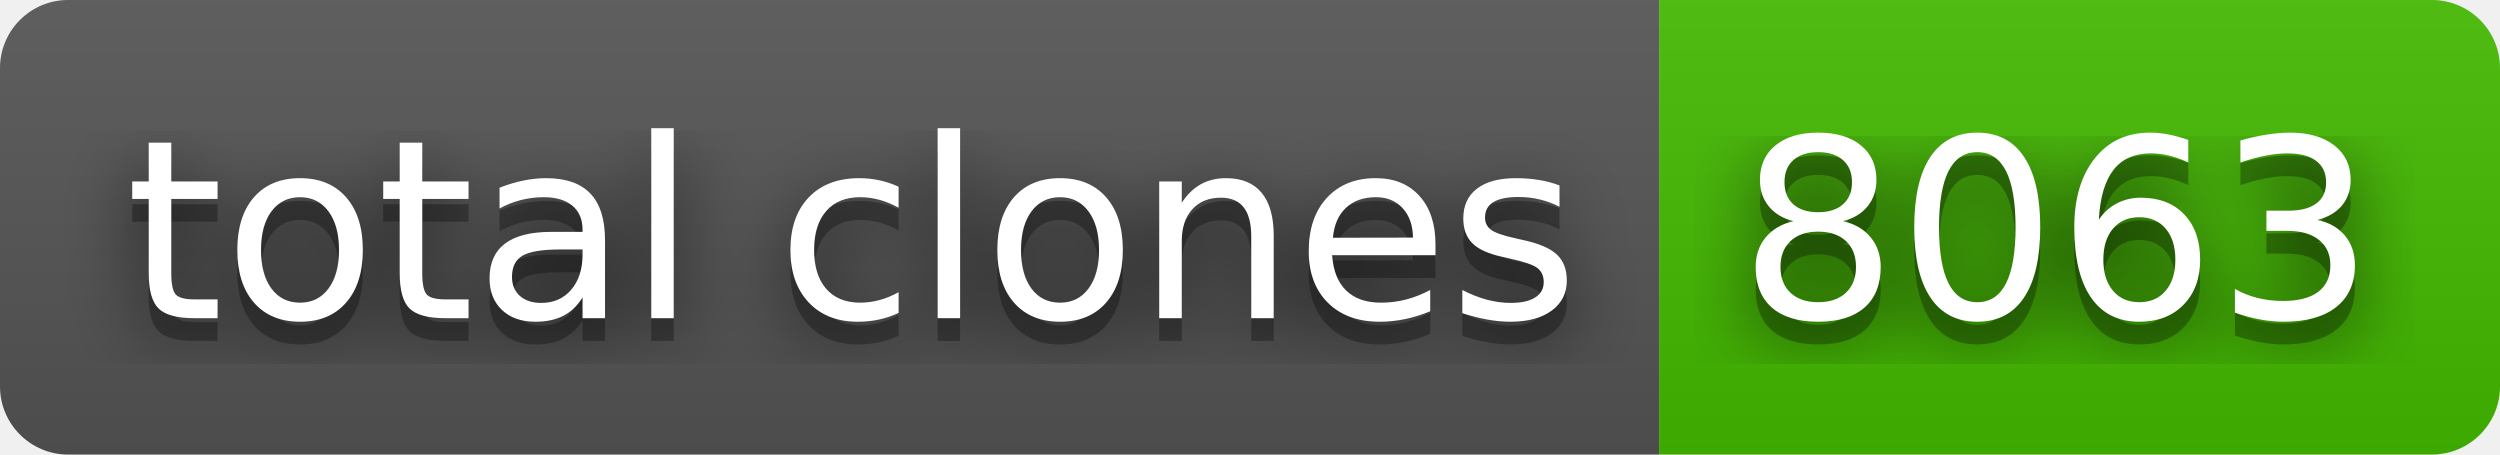
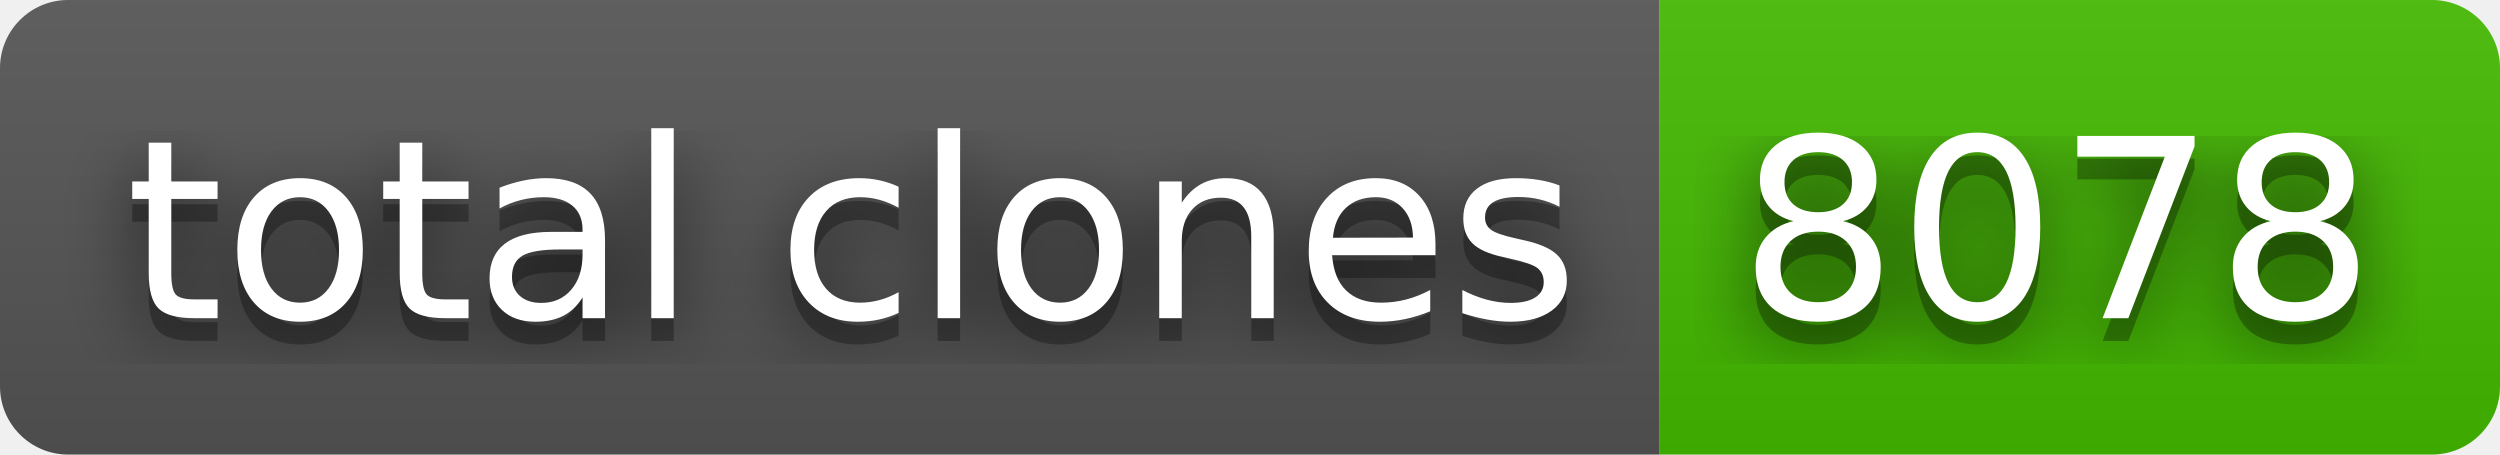
- <svg xmlns="http://www.w3.org/2000/svg" width="110" height="20" role="img" aria-label="total clones: 8063">
+ <svg xmlns="http://www.w3.org/2000/svg" width="110" height="20" role="img" aria-label="total clones: 8078">
  <filter id="blur">
    <feGaussianBlur stdDeviation="16" />
  </filter>
  <linearGradient id="s" x2="0" y2="100%">
    <stop offset="0" stop-color="#bbb" stop-opacity=".1" />
    <stop offset="1" stop-opacity=".1" />
  </linearGradient>
  <clipPath id="r">
    <rect width="110" height="20" rx="3" />
  </clipPath>
  <g clip-path="url(#r)">
    <rect width="73" height="20" fill="#555" />
    <rect x="73" width="37" height="20" fill="#4b0" />
    <rect width="110" height="20" fill="url(#s)" />
  </g>
  <g fill="#fff" text-anchor="middle" font-family="Verdana,Geneva,DejaVu Sans,sans-serif" text-rendering="geometricPrecision" font-size="110">
    <g transform="scale(.1)">
      <g aria-hidden="true" fill="#010101">
        <text x="375" y="150" fill-opacity=".8" filter="url(#blur)" textLength="630">total clones</text>
        <text x="375" y="150" fill-opacity=".3" textLength="630">total clones</text>
      </g>
      <text x="375" y="140" textLength="630">total clones</text>
    </g>
    <g transform="scale(.1)">
      <g aria-hidden="true" fill="#010101">
-         <text x="905" y="150" fill-opacity=".8" filter="url(#blur)" textLength="270">8063</text>
-         <text x="905" y="150" fill-opacity=".3" textLength="270">8063</text>
+         <text x="905" y="150" fill-opacity=".8" filter="url(#blur)" textLength="270">8078</text>
+         <text x="905" y="150" fill-opacity=".3" textLength="270">8078</text>
      </g>
-       <text x="905" y="140" textLength="270">8063</text>
+       <text x="905" y="140" textLength="270">8078</text>
    </g>
  </g>
</svg>
